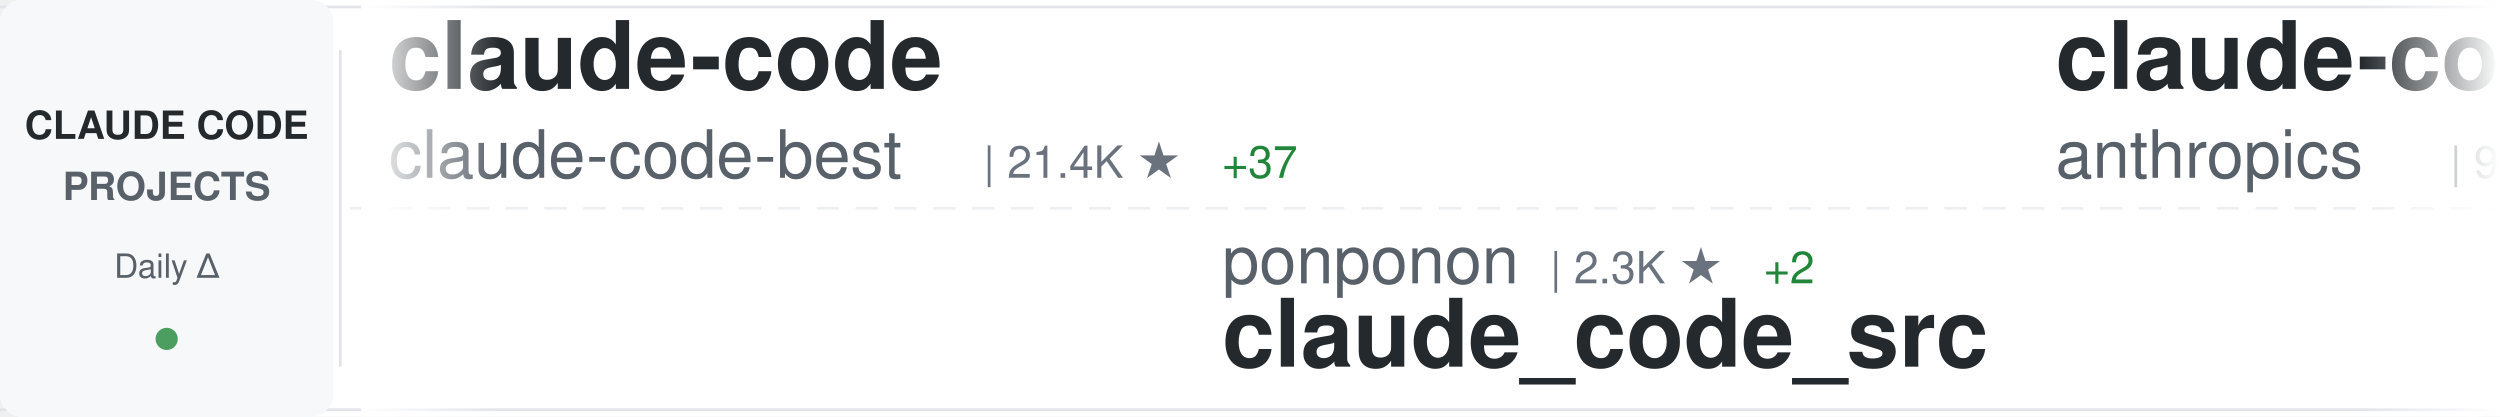
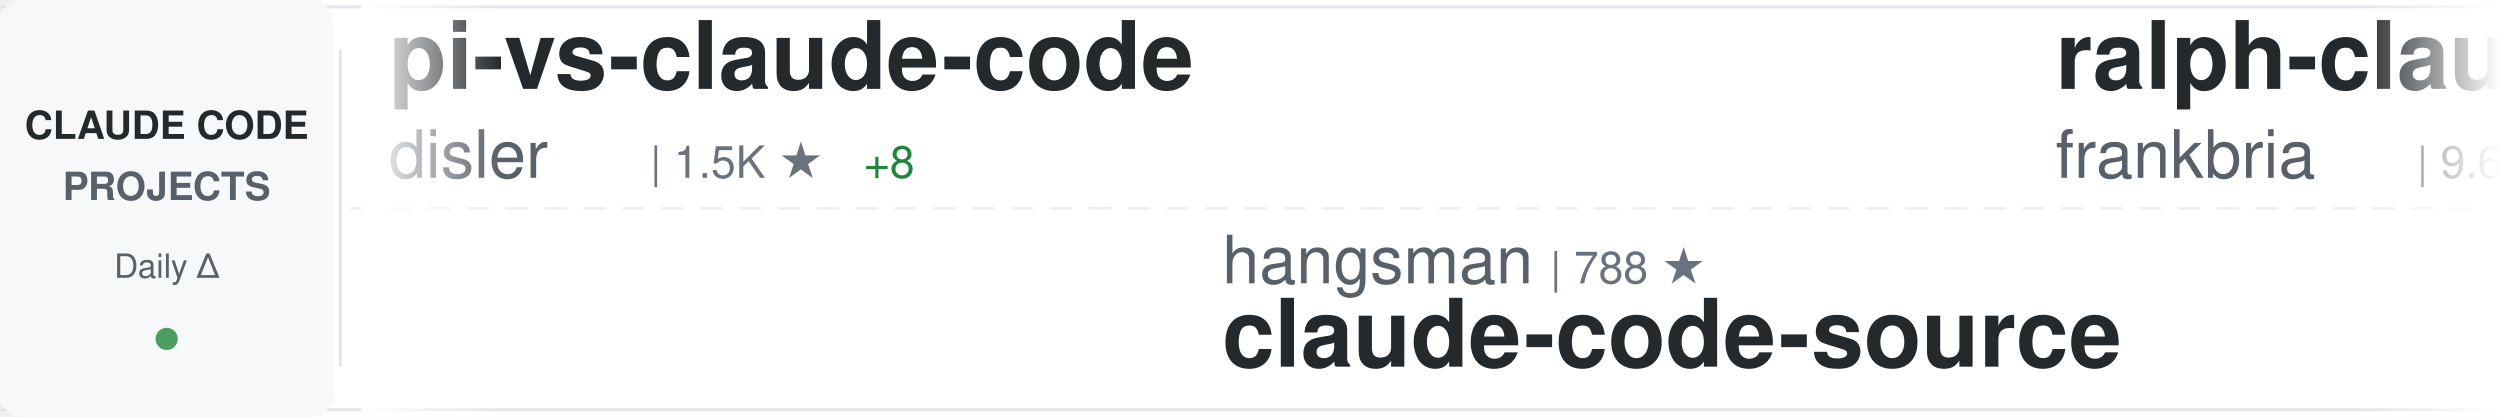
<svg xmlns="http://www.w3.org/2000/svg" width="900" height="150">
  <defs>
    <linearGradient id="awesomeLeftFade" x1="0%" y1="0%" x2="100%" y2="0%">
      <stop offset="0%" style="stop-color:#ffffff;stop-opacity:1" />
      <stop offset="100%" style="stop-color:#ffffff;stop-opacity:0" />
    </linearGradient>
    <linearGradient id="awesomeRightFade" x1="0%" y1="0%" x2="100%" y2="0%">
      <stop offset="0%" style="stop-color:#ffffff;stop-opacity:0" />
      <stop offset="100%" style="stop-color:#ffffff;stop-opacity:1" />
    </linearGradient>
  </defs>
  <rect width="900" height="150" fill="#ffffff" rx="8" />
  <rect x="0" y="2" width="900" height="1" fill="#e1e4e8" />
  <rect x="0" y="147" width="900" height="1" fill="#e1e4e8" />
  <line x1="0" y1="75" x2="900" y2="75" stroke="#e1e4e8" stroke-width="1" stroke-dasharray="8 6" opacity="0.6" />
  <rect x="0" y="0" width="120" height="150" fill="#f6f8fa" rx="8" />
  <text x="60" y="50" font-family="-apple-system, BlinkMacSystemFont, 'Segoe UI', Helvetica, Arial, sans-serif" font-size="14" font-weight="600" fill="#24292e" text-anchor="middle">CLAUDE CODE</text>
  <text x="60" y="72" font-family="-apple-system, BlinkMacSystemFont, 'Segoe UI', Helvetica, Arial, sans-serif" font-size="14" font-weight="600" fill="#586069" text-anchor="middle">PROJECTS</text>
  <text x="60" y="100" font-family="-apple-system, BlinkMacSystemFont, 'Segoe UI', Helvetica, Arial, sans-serif" font-size="12" font-weight="500" fill="#586069" text-anchor="middle">Daily Δ</text>
  <circle cx="60" cy="122" r="4" fill="#22863a" opacity="0.8" />
  <rect x="122" y="18" width="1" height="114" fill="#e1e4e8" />
  <clipPath id="awesomeTickerClip">
    <rect x="130" y="0" width="770" height="150" />
  </clipPath>
  <g clip-path="url(#awesomeTickerClip)">
    <g id="awesomeTickerItems">
      <animateTransform attributeName="transform" attributeType="XML" type="translate" from="0 0" to="-3000 0" dur="54s" repeatCount="indefinite" />
      <g transform="translate(0, 0)">
-         <text x="140" y="32" font-family="-apple-system, BlinkMacSystemFont, 'Segoe UI', Helvetica, Arial, sans-serif" font-size="34" font-weight="600" fill="#24292e">claude-code</text>
-         <text x="140" y="64" font-family="-apple-system, BlinkMacSystemFont, 'Segoe UI', Helvetica, Arial, sans-serif" font-size="24" font-weight="400" fill="#586069">claude-code-best</text>
-         <text x="354" y="64" font-family="-apple-system, BlinkMacSystemFont, 'Segoe UI', Helvetica, Arial, sans-serif" font-size="16" font-weight="500" fill="#6a737d">| 21.4K ★</text>
-         <text x="440" y="64" font-family="-apple-system, BlinkMacSystemFont, 'Segoe UI', Helvetica, Arial, sans-serif" font-size="16" font-weight="500" fill="#22863a"> +37</text>
+         <text x="140" y="32" font-family="-apple-system, BlinkMacSystemFont, 'Segoe UI', Helvetica, Arial, sans-serif" font-size="34" font-weight="600" fill="#24292e">pi-vs-claude-code</text>
+         <text x="140" y="64" font-family="-apple-system, BlinkMacSystemFont, 'Segoe UI', Helvetica, Arial, sans-serif" font-size="24" font-weight="400" fill="#586069">disler</text>
+         <text x="234" y="64" font-family="-apple-system, BlinkMacSystemFont, 'Segoe UI', Helvetica, Arial, sans-serif" font-size="16" font-weight="500" fill="#6a737d">| 1.5K ★</text>
+         <text x="311" y="64" font-family="-apple-system, BlinkMacSystemFont, 'Segoe UI', Helvetica, Arial, sans-serif" font-size="16" font-weight="500" fill="#22863a"> +8</text>
      </g>
      <g transform="translate(300, 0)">
-         <text x="140" y="102" font-family="-apple-system, BlinkMacSystemFont, 'Segoe UI', Helvetica, Arial, sans-serif" font-size="24" font-weight="400" fill="#586069">ponponon</text>
-         <text x="258" y="102" font-family="-apple-system, BlinkMacSystemFont, 'Segoe UI', Helvetica, Arial, sans-serif" font-size="16" font-weight="500" fill="#6a737d">| 2.3K ★</text>
-         <text x="335" y="102" font-family="-apple-system, BlinkMacSystemFont, 'Segoe UI', Helvetica, Arial, sans-serif" font-size="16" font-weight="500" fill="#22863a"> +2</text>
-         <text x="140" y="132" font-family="-apple-system, BlinkMacSystemFont, 'Segoe UI', Helvetica, Arial, sans-serif" font-size="34" font-weight="600" fill="#24292e">claude_code_src</text>
+         <text x="140" y="102" font-family="-apple-system, BlinkMacSystemFont, 'Segoe UI', Helvetica, Arial, sans-serif" font-size="24" font-weight="400" fill="#586069">hangsman</text>
+         <text x="258" y="102" font-family="-apple-system, BlinkMacSystemFont, 'Segoe UI', Helvetica, Arial, sans-serif" font-size="16" font-weight="500" fill="#6a737d">| 788 ★</text>
+         <text x="140" y="132" font-family="-apple-system, BlinkMacSystemFont, 'Segoe UI', Helvetica, Arial, sans-serif" font-size="34" font-weight="600" fill="#24292e">claude-code-source</text>
      </g>
      <g transform="translate(600, 0)">
-         <text x="140" y="32" font-family="-apple-system, BlinkMacSystemFont, 'Segoe UI', Helvetica, Arial, sans-serif" font-size="34" font-weight="600" fill="#24292e">claude-code-base-action</text>
-         <text x="140" y="64" font-family="-apple-system, BlinkMacSystemFont, 'Segoe UI', Helvetica, Arial, sans-serif" font-size="24" font-weight="400" fill="#586069">anthropics</text>
-         <text x="282" y="64" font-family="-apple-system, BlinkMacSystemFont, 'Segoe UI', Helvetica, Arial, sans-serif" font-size="16" font-weight="500" fill="#6a737d">| 918 ★</text>
-         <text x="350" y="64" font-family="-apple-system, BlinkMacSystemFont, 'Segoe UI', Helvetica, Arial, sans-serif" font-size="16" font-weight="500" fill="#22863a"> +2</text>
+         <text x="140" y="32" font-family="-apple-system, BlinkMacSystemFont, 'Segoe UI', Helvetica, Arial, sans-serif" font-size="34" font-weight="600" fill="#24292e">ralph-claude-code</text>
+         <text x="140" y="64" font-family="-apple-system, BlinkMacSystemFont, 'Segoe UI', Helvetica, Arial, sans-serif" font-size="24" font-weight="400" fill="#586069">frankbria</text>
+         <text x="270" y="64" font-family="-apple-system, BlinkMacSystemFont, 'Segoe UI', Helvetica, Arial, sans-serif" font-size="16" font-weight="500" fill="#6a737d">| 9.6K ★</text>
+         <text x="347" y="64" font-family="-apple-system, BlinkMacSystemFont, 'Segoe UI', Helvetica, Arial, sans-serif" font-size="16" font-weight="500" fill="#22863a"> +3</text>
      </g>
      <g transform="translate(900, 0)">
-         <text x="140" y="102" font-family="-apple-system, BlinkMacSystemFont, 'Segoe UI', Helvetica, Arial, sans-serif" font-size="24" font-weight="400" fill="#586069">Tinkeringg-Lab</text>
-         <text x="330" y="102" font-family="-apple-system, BlinkMacSystemFont, 'Segoe UI', Helvetica, Arial, sans-serif" font-size="16" font-weight="500" fill="#6a737d">| 212 ★</text>
+         <text x="140" y="102" font-family="-apple-system, BlinkMacSystemFont, 'Segoe UI', Helvetica, Arial, sans-serif" font-size="24" font-weight="400" fill="#586069">VineeTagarwaL-code</text>
+         <text x="378" y="102" font-family="-apple-system, BlinkMacSystemFont, 'Segoe UI', Helvetica, Arial, sans-serif" font-size="16" font-weight="500" fill="#6a737d">| 274 ★</text>
        <text x="140" y="132" font-family="-apple-system, BlinkMacSystemFont, 'Segoe UI', Helvetica, Arial, sans-serif" font-size="34" font-weight="600" fill="#24292e">claude-code</text>
      </g>
      <g transform="translate(1200, 0)">
-         <text x="140" y="32" font-family="-apple-system, BlinkMacSystemFont, 'Segoe UI', Helvetica, Arial, sans-serif" font-size="34" font-weight="600" fill="#24292e">claude-code-prompts</text>
-         <text x="140" y="64" font-family="-apple-system, BlinkMacSystemFont, 'Segoe UI', Helvetica, Arial, sans-serif" font-size="24" font-weight="400" fill="#586069">repowise-dev</text>
-         <text x="306" y="64" font-family="-apple-system, BlinkMacSystemFont, 'Segoe UI', Helvetica, Arial, sans-serif" font-size="16" font-weight="500" fill="#6a737d">| 1.2K ★</text>
+         <text x="140" y="32" font-family="-apple-system, BlinkMacSystemFont, 'Segoe UI', Helvetica, Arial, sans-serif" font-size="34" font-weight="600" fill="#24292e">claude-code</text>
+         <text x="140" y="64" font-family="-apple-system, BlinkMacSystemFont, 'Segoe UI', Helvetica, Arial, sans-serif" font-size="24" font-weight="400" fill="#586069">xorespesp</text>
+         <text x="270" y="64" font-family="-apple-system, BlinkMacSystemFont, 'Segoe UI', Helvetica, Arial, sans-serif" font-size="16" font-weight="500" fill="#6a737d">| 231 ★</text>
      </g>
      <g transform="translate(1500, 0)">
-         <text x="140" y="102" font-family="-apple-system, BlinkMacSystemFont, 'Segoe UI', Helvetica, Arial, sans-serif" font-size="24" font-weight="400" fill="#586069">LING71671</text>
-         <text x="270" y="102" font-family="-apple-system, BlinkMacSystemFont, 'Segoe UI', Helvetica, Arial, sans-serif" font-size="16" font-weight="500" fill="#6a737d">| 924 ★</text>
-         <text x="338" y="102" font-family="-apple-system, BlinkMacSystemFont, 'Segoe UI', Helvetica, Arial, sans-serif" font-size="16" font-weight="500" fill="#22863a"> +3</text>
-         <text x="140" y="132" font-family="-apple-system, BlinkMacSystemFont, 'Segoe UI', Helvetica, Arial, sans-serif" font-size="34" font-weight="600" fill="#24292e">Open-ClaudeCode</text>
+         <text x="140" y="102" font-family="-apple-system, BlinkMacSystemFont, 'Segoe UI', Helvetica, Arial, sans-serif" font-size="24" font-weight="400" fill="#586069">sugyan</text>
+         <text x="234" y="102" font-family="-apple-system, BlinkMacSystemFont, 'Segoe UI', Helvetica, Arial, sans-serif" font-size="16" font-weight="500" fill="#6a737d">| 1.1K ★</text>
+         <text x="140" y="132" font-family="-apple-system, BlinkMacSystemFont, 'Segoe UI', Helvetica, Arial, sans-serif" font-size="34" font-weight="600" fill="#24292e">claude-code-webui</text>
      </g>
      <g transform="translate(1800, 0)">
-         <text x="140" y="32" font-family="-apple-system, BlinkMacSystemFont, 'Segoe UI', Helvetica, Arial, sans-serif" font-size="34" font-weight="600" fill="#24292e">oh-my-claudecode</text>
-         <text x="140" y="64" font-family="-apple-system, BlinkMacSystemFont, 'Segoe UI', Helvetica, Arial, sans-serif" font-size="24" font-weight="400" fill="#586069">Yeachan-Heo</text>
-         <text x="294" y="64" font-family="-apple-system, BlinkMacSystemFont, 'Segoe UI', Helvetica, Arial, sans-serif" font-size="16" font-weight="500" fill="#6a737d">| 37.9K ★</text>
-         <text x="380" y="64" font-family="-apple-system, BlinkMacSystemFont, 'Segoe UI', Helvetica, Arial, sans-serif" font-size="16" font-weight="500" fill="#22863a"> +44</text>
+         <text x="140" y="32" font-family="-apple-system, BlinkMacSystemFont, 'Segoe UI', Helvetica, Arial, sans-serif" font-size="34" font-weight="600" fill="#24292e">claude-code-local</text>
+         <text x="140" y="64" font-family="-apple-system, BlinkMacSystemFont, 'Segoe UI', Helvetica, Arial, sans-serif" font-size="24" font-weight="400" fill="#586069">nicedreamzapp</text>
+         <text x="318" y="64" font-family="-apple-system, BlinkMacSystemFont, 'Segoe UI', Helvetica, Arial, sans-serif" font-size="16" font-weight="500" fill="#6a737d">| 3.0K ★</text>
+         <text x="395" y="64" font-family="-apple-system, BlinkMacSystemFont, 'Segoe UI', Helvetica, Arial, sans-serif" font-size="16" font-weight="500" fill="#22863a"> +3</text>
      </g>
      <g transform="translate(2100, 0)">
-         <text x="140" y="102" font-family="-apple-system, BlinkMacSystemFont, 'Segoe UI', Helvetica, Arial, sans-serif" font-size="24" font-weight="400" fill="#586069">lowcortisolprogrammer</text>
-         <text x="414" y="102" font-family="-apple-system, BlinkMacSystemFont, 'Segoe UI', Helvetica, Arial, sans-serif" font-size="16" font-weight="500" fill="#6a737d">| 171 ★</text>
+         <text x="140" y="102" font-family="-apple-system, BlinkMacSystemFont, 'Segoe UI', Helvetica, Arial, sans-serif" font-size="24" font-weight="400" fill="#586069">jarmuine</text>
+         <text x="258" y="102" font-family="-apple-system, BlinkMacSystemFont, 'Segoe UI', Helvetica, Arial, sans-serif" font-size="16" font-weight="500" fill="#6a737d">| 2.3K ★</text>
+         <text x="335" y="102" font-family="-apple-system, BlinkMacSystemFont, 'Segoe UI', Helvetica, Arial, sans-serif" font-size="16" font-weight="500" fill="#22863a"> +3</text>
        <text x="140" y="132" font-family="-apple-system, BlinkMacSystemFont, 'Segoe UI', Helvetica, Arial, sans-serif" font-size="34" font-weight="600" fill="#24292e">claude-code</text>
      </g>
      <g transform="translate(2400, 0)">
-         <text x="140" y="32" font-family="-apple-system, BlinkMacSystemFont, 'Segoe UI', Helvetica, Arial, sans-serif" font-size="34" font-weight="600" fill="#24292e">ECC</text>
-         <text x="140" y="64" font-family="-apple-system, BlinkMacSystemFont, 'Segoe UI', Helvetica, Arial, sans-serif" font-size="24" font-weight="400" fill="#586069">affaan-m</text>
-         <text x="258" y="64" font-family="-apple-system, BlinkMacSystemFont, 'Segoe UI', Helvetica, Arial, sans-serif" font-size="16" font-weight="500" fill="#6a737d">| 231.6K ★</text>
-         <text x="353" y="64" font-family="-apple-system, BlinkMacSystemFont, 'Segoe UI', Helvetica, Arial, sans-serif" font-size="16" font-weight="500" fill="#22863a"> +385</text>
+         <text x="140" y="32" font-family="-apple-system, BlinkMacSystemFont, 'Segoe UI', Helvetica, Arial, sans-serif" font-size="34" font-weight="600" fill="#24292e">everything-claude-code-z...</text>
+         <text x="140" y="64" font-family="-apple-system, BlinkMacSystemFont, 'Segoe UI', Helvetica, Arial, sans-serif" font-size="24" font-weight="400" fill="#586069">xu-xiang</text>
+         <text x="258" y="64" font-family="-apple-system, BlinkMacSystemFont, 'Segoe UI', Helvetica, Arial, sans-serif" font-size="16" font-weight="500" fill="#6a737d">| 1.7K ★</text>
+         <text x="335" y="64" font-family="-apple-system, BlinkMacSystemFont, 'Segoe UI', Helvetica, Arial, sans-serif" font-size="16" font-weight="500" fill="#22863a"> +9</text>
      </g>
      <g transform="translate(2700, 0)">
-         <text x="140" y="102" font-family="-apple-system, BlinkMacSystemFont, 'Segoe UI', Helvetica, Arial, sans-serif" font-size="24" font-weight="400" fill="#586069">ding113</text>
-         <text x="246" y="102" font-family="-apple-system, BlinkMacSystemFont, 'Segoe UI', Helvetica, Arial, sans-serif" font-size="16" font-weight="500" fill="#6a737d">| 3.3K ★</text>
-         <text x="323" y="102" font-family="-apple-system, BlinkMacSystemFont, 'Segoe UI', Helvetica, Arial, sans-serif" font-size="16" font-weight="500" fill="#22863a"> +5</text>
-         <text x="140" y="132" font-family="-apple-system, BlinkMacSystemFont, 'Segoe UI', Helvetica, Arial, sans-serif" font-size="34" font-weight="600" fill="#24292e">claude-code-hub</text>
+         <text x="140" y="102" font-family="-apple-system, BlinkMacSystemFont, 'Segoe UI', Helvetica, Arial, sans-serif" font-size="24" font-weight="400" fill="#586069">guanshan</text>
+         <text x="258" y="102" font-family="-apple-system, BlinkMacSystemFont, 'Segoe UI', Helvetica, Arial, sans-serif" font-size="16" font-weight="500" fill="#6a737d">| 61 ★</text>
+         <text x="140" y="132" font-family="-apple-system, BlinkMacSystemFont, 'Segoe UI', Helvetica, Arial, sans-serif" font-size="34" font-weight="600" fill="#24292e">ClaudeCode</text>
      </g>
      <g transform="translate(3000, 0)">
-         <text x="140" y="32" font-family="-apple-system, BlinkMacSystemFont, 'Segoe UI', Helvetica, Arial, sans-serif" font-size="34" font-weight="600" fill="#24292e">claude-code</text>
-         <text x="140" y="64" font-family="-apple-system, BlinkMacSystemFont, 'Segoe UI', Helvetica, Arial, sans-serif" font-size="24" font-weight="400" fill="#586069">claude-code-best</text>
-         <text x="354" y="64" font-family="-apple-system, BlinkMacSystemFont, 'Segoe UI', Helvetica, Arial, sans-serif" font-size="16" font-weight="500" fill="#6a737d">| 21.4K ★</text>
-         <text x="440" y="64" font-family="-apple-system, BlinkMacSystemFont, 'Segoe UI', Helvetica, Arial, sans-serif" font-size="16" font-weight="500" fill="#22863a"> +37</text>
+         <text x="140" y="32" font-family="-apple-system, BlinkMacSystemFont, 'Segoe UI', Helvetica, Arial, sans-serif" font-size="34" font-weight="600" fill="#24292e">pi-vs-claude-code</text>
+         <text x="140" y="64" font-family="-apple-system, BlinkMacSystemFont, 'Segoe UI', Helvetica, Arial, sans-serif" font-size="24" font-weight="400" fill="#586069">disler</text>
+         <text x="234" y="64" font-family="-apple-system, BlinkMacSystemFont, 'Segoe UI', Helvetica, Arial, sans-serif" font-size="16" font-weight="500" fill="#6a737d">| 1.5K ★</text>
+         <text x="311" y="64" font-family="-apple-system, BlinkMacSystemFont, 'Segoe UI', Helvetica, Arial, sans-serif" font-size="16" font-weight="500" fill="#22863a"> +8</text>
      </g>
      <g transform="translate(3300, 0)">
-         <text x="140" y="102" font-family="-apple-system, BlinkMacSystemFont, 'Segoe UI', Helvetica, Arial, sans-serif" font-size="24" font-weight="400" fill="#586069">ponponon</text>
-         <text x="258" y="102" font-family="-apple-system, BlinkMacSystemFont, 'Segoe UI', Helvetica, Arial, sans-serif" font-size="16" font-weight="500" fill="#6a737d">| 2.3K ★</text>
-         <text x="335" y="102" font-family="-apple-system, BlinkMacSystemFont, 'Segoe UI', Helvetica, Arial, sans-serif" font-size="16" font-weight="500" fill="#22863a"> +2</text>
-         <text x="140" y="132" font-family="-apple-system, BlinkMacSystemFont, 'Segoe UI', Helvetica, Arial, sans-serif" font-size="34" font-weight="600" fill="#24292e">claude_code_src</text>
+         <text x="140" y="102" font-family="-apple-system, BlinkMacSystemFont, 'Segoe UI', Helvetica, Arial, sans-serif" font-size="24" font-weight="400" fill="#586069">hangsman</text>
+         <text x="258" y="102" font-family="-apple-system, BlinkMacSystemFont, 'Segoe UI', Helvetica, Arial, sans-serif" font-size="16" font-weight="500" fill="#6a737d">| 788 ★</text>
+         <text x="140" y="132" font-family="-apple-system, BlinkMacSystemFont, 'Segoe UI', Helvetica, Arial, sans-serif" font-size="34" font-weight="600" fill="#24292e">claude-code-source</text>
      </g>
      <g transform="translate(3600, 0)">
-         <text x="140" y="32" font-family="-apple-system, BlinkMacSystemFont, 'Segoe UI', Helvetica, Arial, sans-serif" font-size="34" font-weight="600" fill="#24292e">claude-code-base-action</text>
-         <text x="140" y="64" font-family="-apple-system, BlinkMacSystemFont, 'Segoe UI', Helvetica, Arial, sans-serif" font-size="24" font-weight="400" fill="#586069">anthropics</text>
-         <text x="282" y="64" font-family="-apple-system, BlinkMacSystemFont, 'Segoe UI', Helvetica, Arial, sans-serif" font-size="16" font-weight="500" fill="#6a737d">| 918 ★</text>
-         <text x="350" y="64" font-family="-apple-system, BlinkMacSystemFont, 'Segoe UI', Helvetica, Arial, sans-serif" font-size="16" font-weight="500" fill="#22863a"> +2</text>
+         <text x="140" y="32" font-family="-apple-system, BlinkMacSystemFont, 'Segoe UI', Helvetica, Arial, sans-serif" font-size="34" font-weight="600" fill="#24292e">ralph-claude-code</text>
+         <text x="140" y="64" font-family="-apple-system, BlinkMacSystemFont, 'Segoe UI', Helvetica, Arial, sans-serif" font-size="24" font-weight="400" fill="#586069">frankbria</text>
+         <text x="270" y="64" font-family="-apple-system, BlinkMacSystemFont, 'Segoe UI', Helvetica, Arial, sans-serif" font-size="16" font-weight="500" fill="#6a737d">| 9.6K ★</text>
+         <text x="347" y="64" font-family="-apple-system, BlinkMacSystemFont, 'Segoe UI', Helvetica, Arial, sans-serif" font-size="16" font-weight="500" fill="#22863a"> +3</text>
      </g>
      <g transform="translate(3900, 0)">
-         <text x="140" y="102" font-family="-apple-system, BlinkMacSystemFont, 'Segoe UI', Helvetica, Arial, sans-serif" font-size="24" font-weight="400" fill="#586069">Tinkeringg-Lab</text>
-         <text x="330" y="102" font-family="-apple-system, BlinkMacSystemFont, 'Segoe UI', Helvetica, Arial, sans-serif" font-size="16" font-weight="500" fill="#6a737d">| 212 ★</text>
+         <text x="140" y="102" font-family="-apple-system, BlinkMacSystemFont, 'Segoe UI', Helvetica, Arial, sans-serif" font-size="24" font-weight="400" fill="#586069">VineeTagarwaL-code</text>
+         <text x="378" y="102" font-family="-apple-system, BlinkMacSystemFont, 'Segoe UI', Helvetica, Arial, sans-serif" font-size="16" font-weight="500" fill="#6a737d">| 274 ★</text>
        <text x="140" y="132" font-family="-apple-system, BlinkMacSystemFont, 'Segoe UI', Helvetica, Arial, sans-serif" font-size="34" font-weight="600" fill="#24292e">claude-code</text>
      </g>
    </g>
  </g>
  <rect x="130" y="0" width="50" height="150" fill="url(#awesomeLeftFade)" />
  <rect x="850" y="0" width="50" height="150" fill="url(#awesomeRightFade)" />
</svg>
